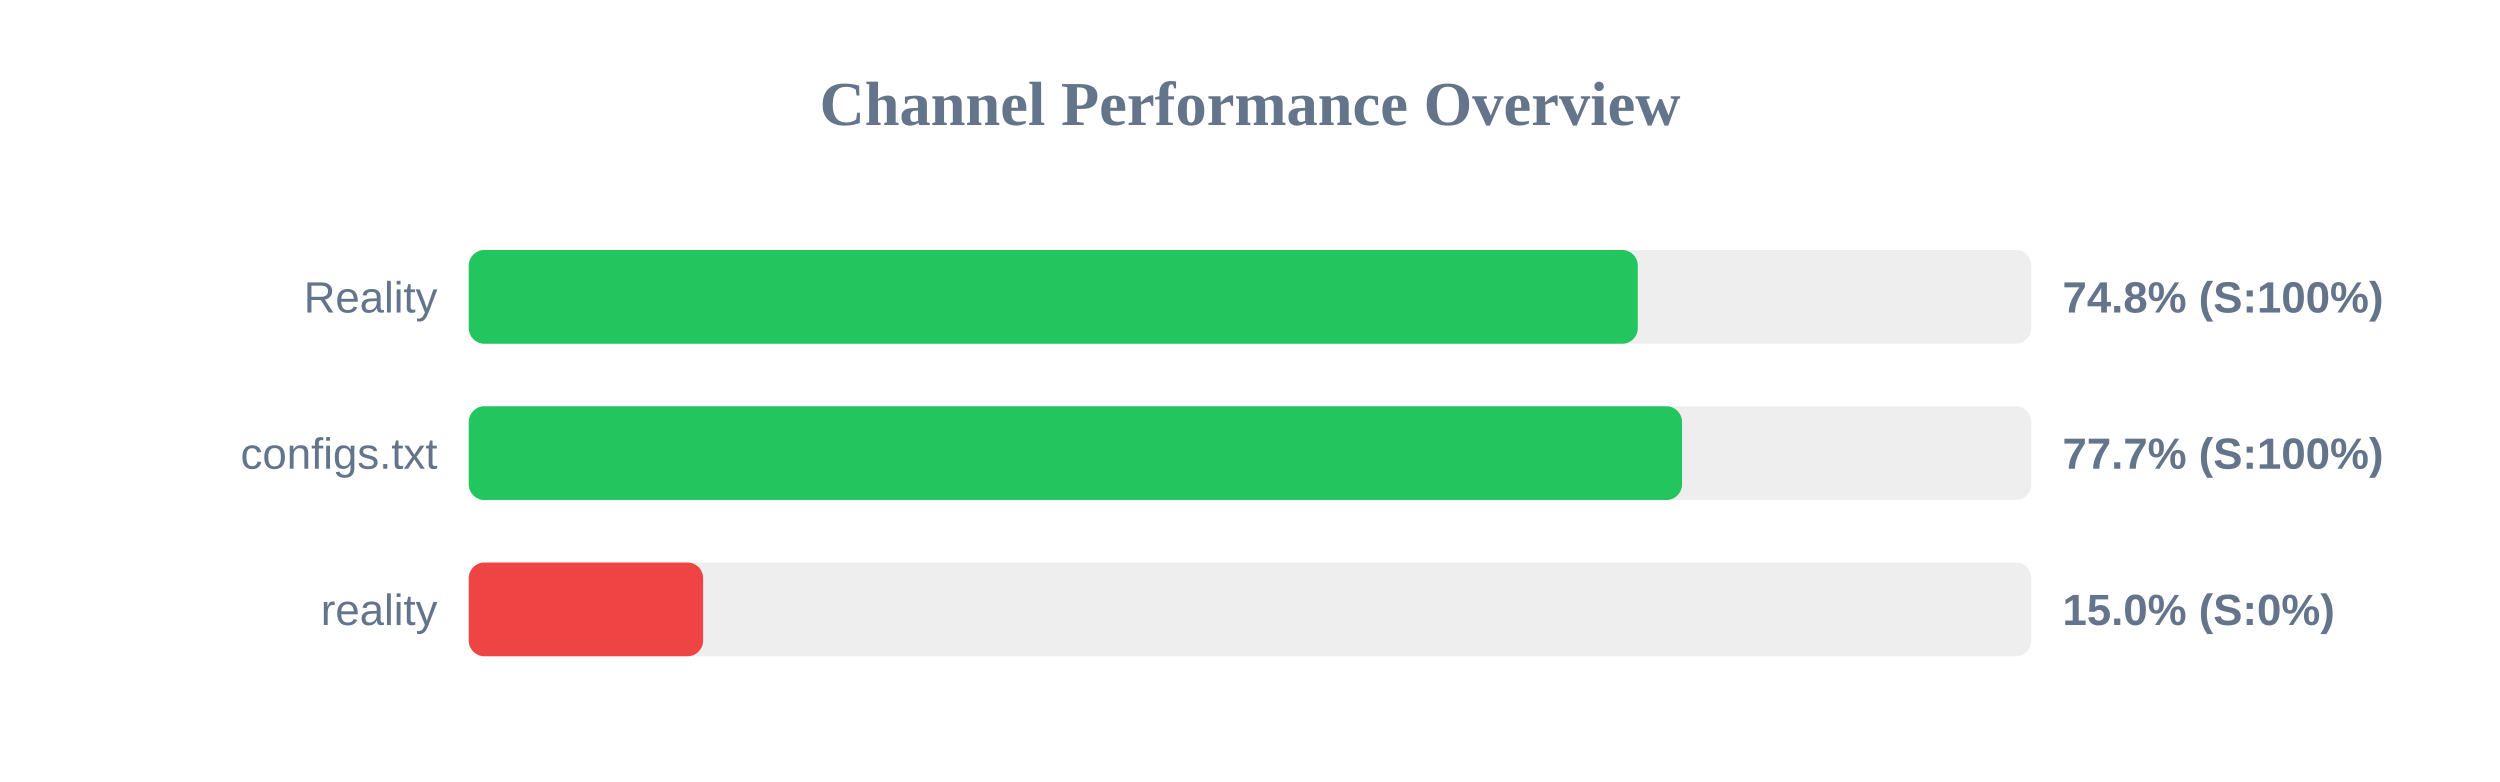
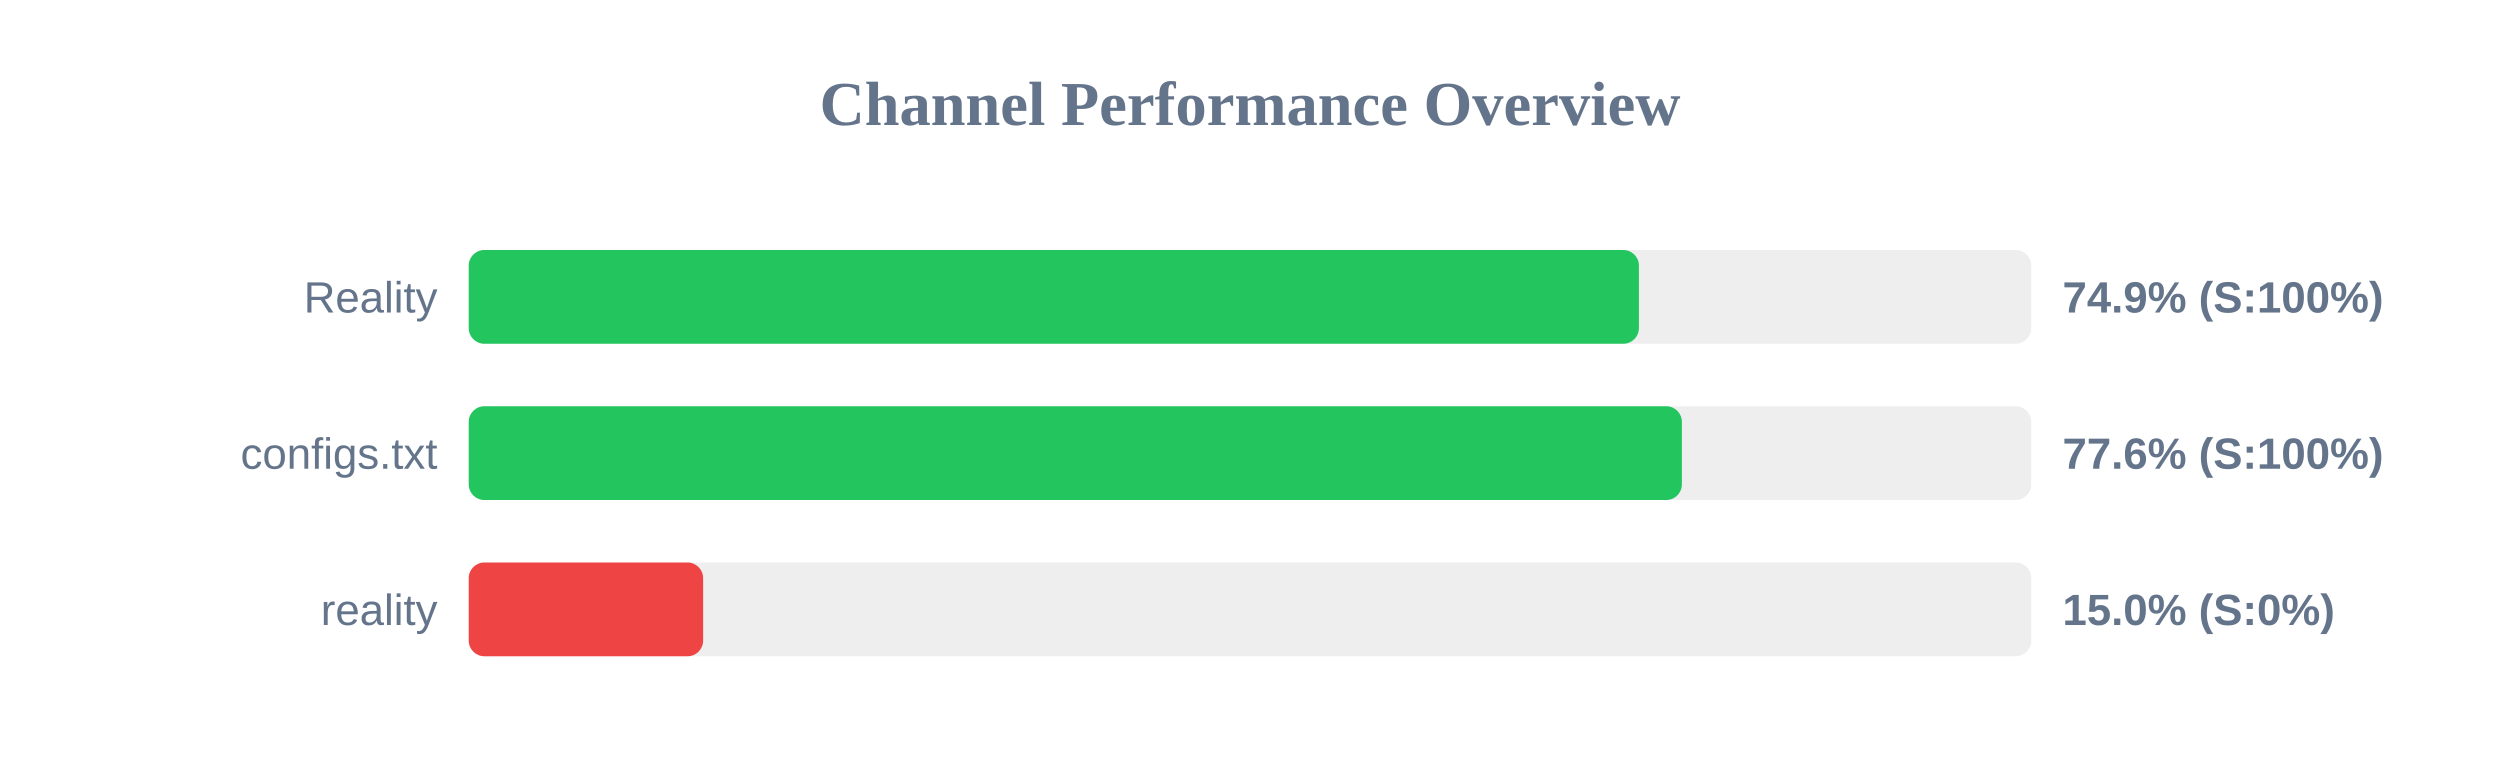
<svg xmlns="http://www.w3.org/2000/svg" width="800" height="250" version="1.1">
  <style>
        .row { font: 14px Arial; fill: #64748b; }
        .score { font: bold 14px Arial; fill: #64748b; }
    </style>
  <text x="400" y="40" text-anchor="middle" font-size="20px" font-weight="bold" fill="#64748b">Channel Performance Overview</text>
  <rect x="150" y="80" width="500" height="30" fill="#eee" rx="5" />
-   <rect x="150" y="80" width="374.1" height="30" fill="#22c55e" rx="5" />
+   <rect x="150" y="80" width="374.45" height="30" fill="#22c55e" rx="5" />
  <text x="140" y="100" text-anchor="end" class="row">Reality</text>
-   <text x="660" y="100" text-anchor="start" class="score">74.8% (S:100%)</text>
+   <text x="660" y="100" text-anchor="start" class="score">74.9% (S:100%)</text>
  <rect x="150" y="130" width="500" height="30" fill="#eee" rx="5" />
-   <rect x="150" y="130" width="388.25" height="30" fill="#22c55e" rx="5" />
+   <rect x="150" y="130" width="388.2" height="30" fill="#22c55e" rx="5" />
  <text x="140" y="150" text-anchor="end" class="row">configs.txt</text>
-   <text x="660" y="150" text-anchor="start" class="score">77.7% (S:100%)</text>
+   <text x="660" y="150" text-anchor="start" class="score">77.6% (S:100%)</text>
  <rect x="150" y="180" width="500" height="30" fill="#eee" rx="5" />
  <rect x="150" y="180" width="75.0" height="30" fill="#ef4444" rx="5" />
  <text x="140" y="200" text-anchor="end" class="row">reality</text>
  <text x="660" y="200" text-anchor="start" class="score">15.0% (S:0%)</text>
</svg>
